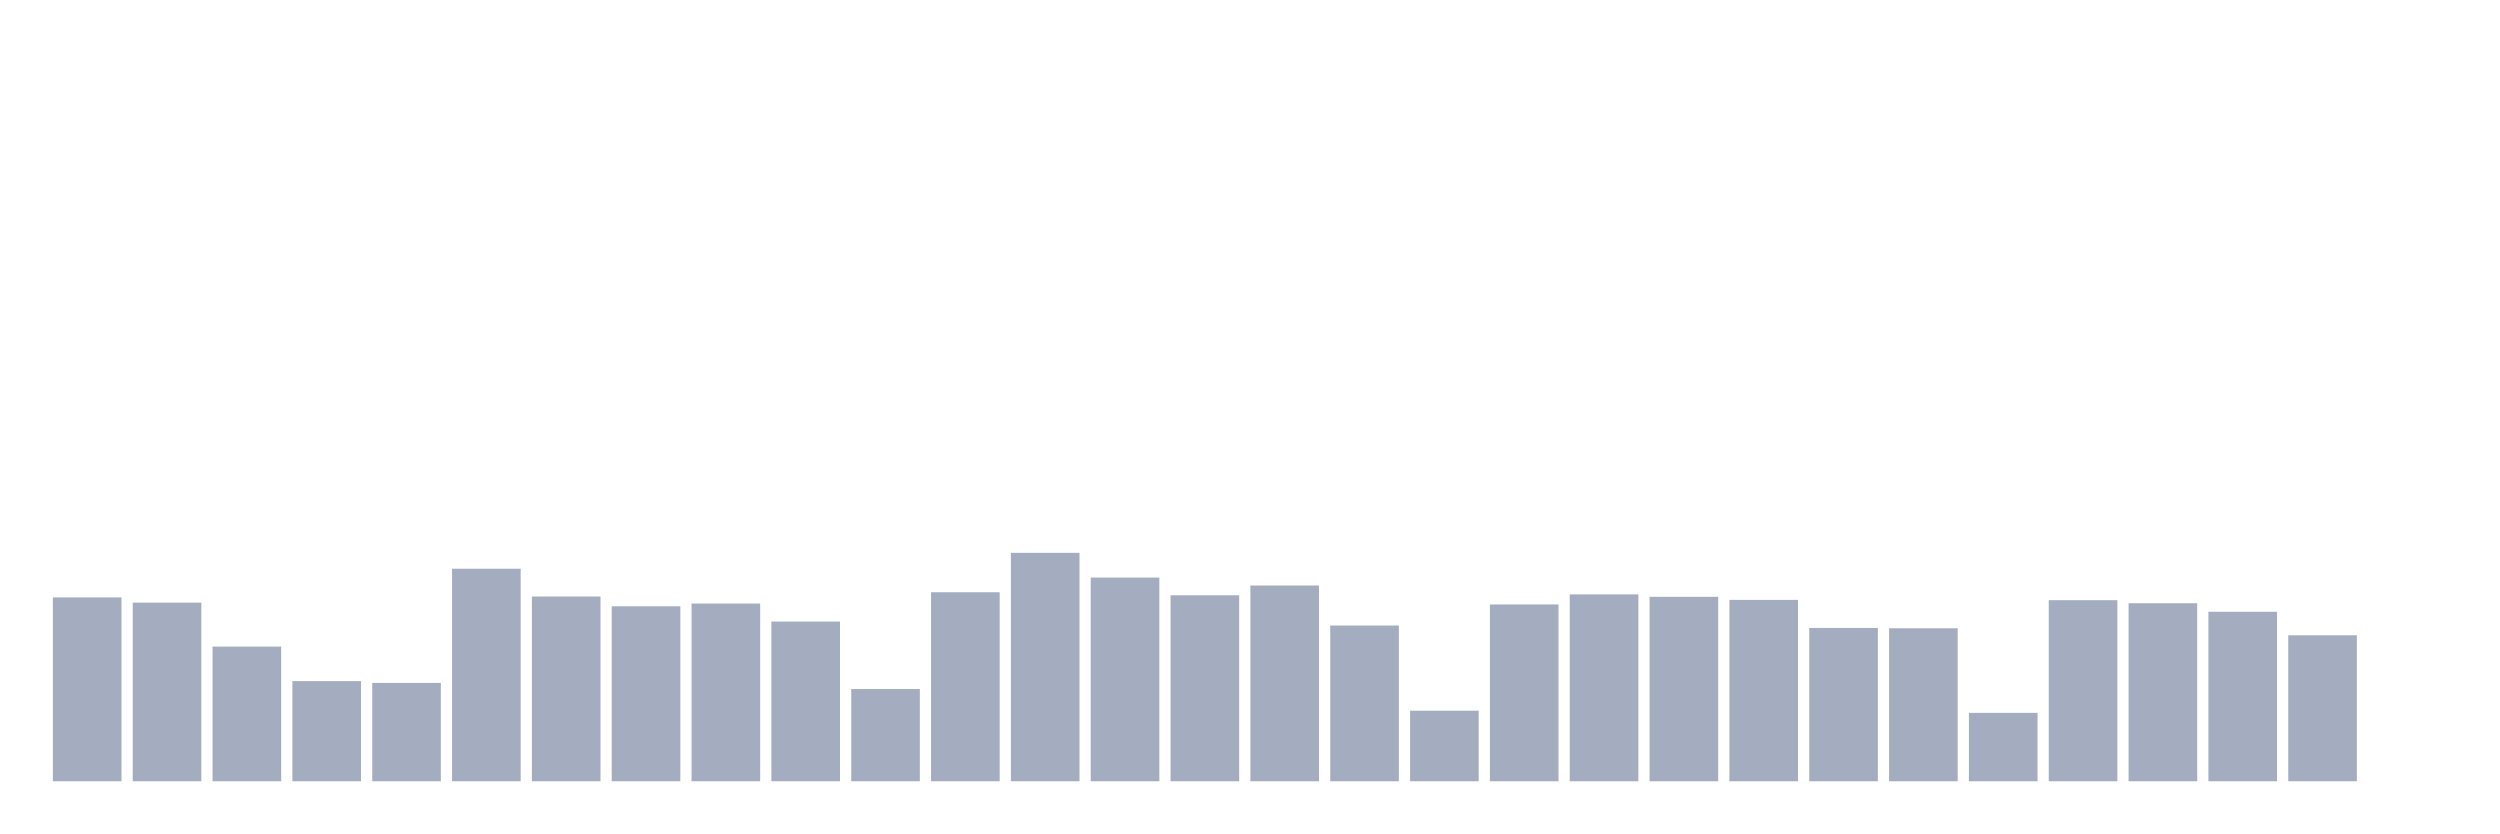
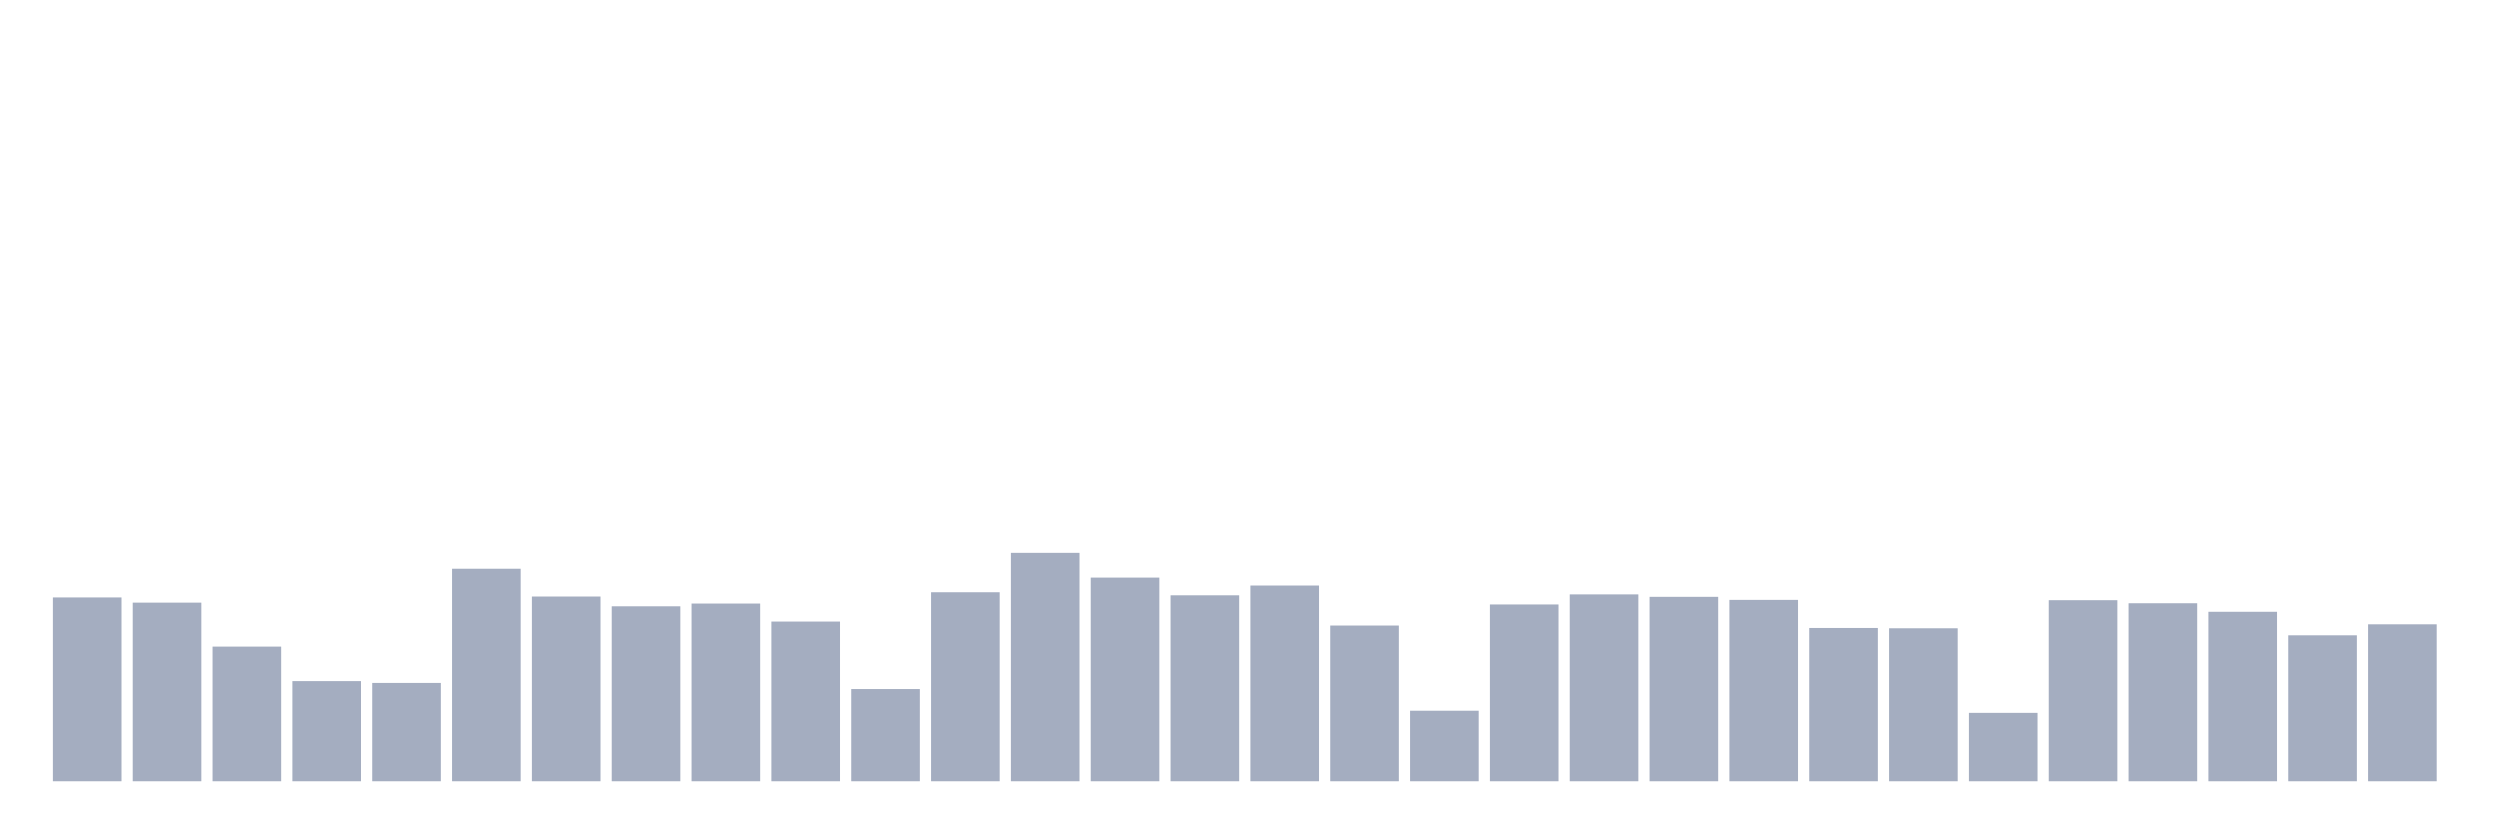
<svg xmlns="http://www.w3.org/2000/svg" viewBox="0 0 480 160">
  <g transform="translate(10,10)">
    <rect class="bar" x="0.153" width="13.175" y="104.707" height="35.293" fill="rgb(164,173,192)" />
    <rect class="bar" x="15.482" width="13.175" y="105.704" height="34.296" fill="rgb(164,173,192)" />
    <rect class="bar" x="30.81" width="13.175" y="114.146" height="25.854" fill="rgb(164,173,192)" />
    <rect class="bar" x="46.138" width="13.175" y="120.771" height="19.229" fill="rgb(164,173,192)" />
    <rect class="bar" x="61.466" width="13.175" y="121.122" height="18.878" fill="rgb(164,173,192)" />
    <rect class="bar" x="76.794" width="13.175" y="99.196" height="40.804" fill="rgb(164,173,192)" />
    <rect class="bar" x="92.123" width="13.175" y="104.531" height="35.469" fill="rgb(164,173,192)" />
    <rect class="bar" x="107.451" width="13.175" y="106.407" height="33.593" fill="rgb(164,173,192)" />
    <rect class="bar" x="122.779" width="13.175" y="105.879" height="34.121" fill="rgb(164,173,192)" />
    <rect class="bar" x="138.107" width="13.175" y="109.338" height="30.662" fill="rgb(164,173,192)" />
    <rect class="bar" x="153.436" width="13.175" y="122.295" height="17.705" fill="rgb(164,173,192)" />
    <rect class="bar" x="168.764" width="13.175" y="103.71" height="36.29" fill="rgb(164,173,192)" />
    <rect class="bar" x="184.092" width="13.175" y="96.147" height="43.853" fill="rgb(164,173,192)" />
    <rect class="bar" x="199.42" width="13.175" y="100.896" height="39.104" fill="rgb(164,173,192)" />
    <rect class="bar" x="214.748" width="13.175" y="104.296" height="35.704" fill="rgb(164,173,192)" />
    <rect class="bar" x="230.077" width="13.175" y="102.42" height="37.58" fill="rgb(164,173,192)" />
    <rect class="bar" x="245.405" width="13.175" y="110.101" height="29.899" fill="rgb(164,173,192)" />
    <rect class="bar" x="260.733" width="13.175" y="126.457" height="13.543" fill="rgb(164,173,192)" />
    <rect class="bar" x="276.061" width="13.175" y="106.055" height="33.945" fill="rgb(164,173,192)" />
    <rect class="bar" x="291.39" width="13.175" y="104.121" height="35.879" fill="rgb(164,173,192)" />
    <rect class="bar" x="306.718" width="13.175" y="104.59" height="35.41" fill="rgb(164,173,192)" />
    <rect class="bar" x="322.046" width="13.175" y="105.176" height="34.824" fill="rgb(164,173,192)" />
    <rect class="bar" x="337.374" width="13.175" y="110.57" height="29.43" fill="rgb(164,173,192)" />
    <rect class="bar" x="352.702" width="13.175" y="110.628" height="29.372" fill="rgb(164,173,192)" />
    <rect class="bar" x="368.031" width="13.175" y="126.868" height="13.132" fill="rgb(164,173,192)" />
    <rect class="bar" x="383.359" width="13.175" y="105.235" height="34.765" fill="rgb(164,173,192)" />
    <rect class="bar" x="398.687" width="13.175" y="105.821" height="34.179" fill="rgb(164,173,192)" />
    <rect class="bar" x="414.015" width="13.175" y="107.462" height="32.538" fill="rgb(164,173,192)" />
    <rect class="bar" x="429.344" width="13.175" y="111.977" height="28.023" fill="rgb(164,173,192)" />
-     <rect class="bar" x="444.672" width="13.175" y="140" height="0" fill="rgb(164,173,192)" />
+     <rect class="bar" x="444.672" width="13.175" y="109.866" height="30.134" fill="rgb(164,173,192)" />
  </g>
</svg>
